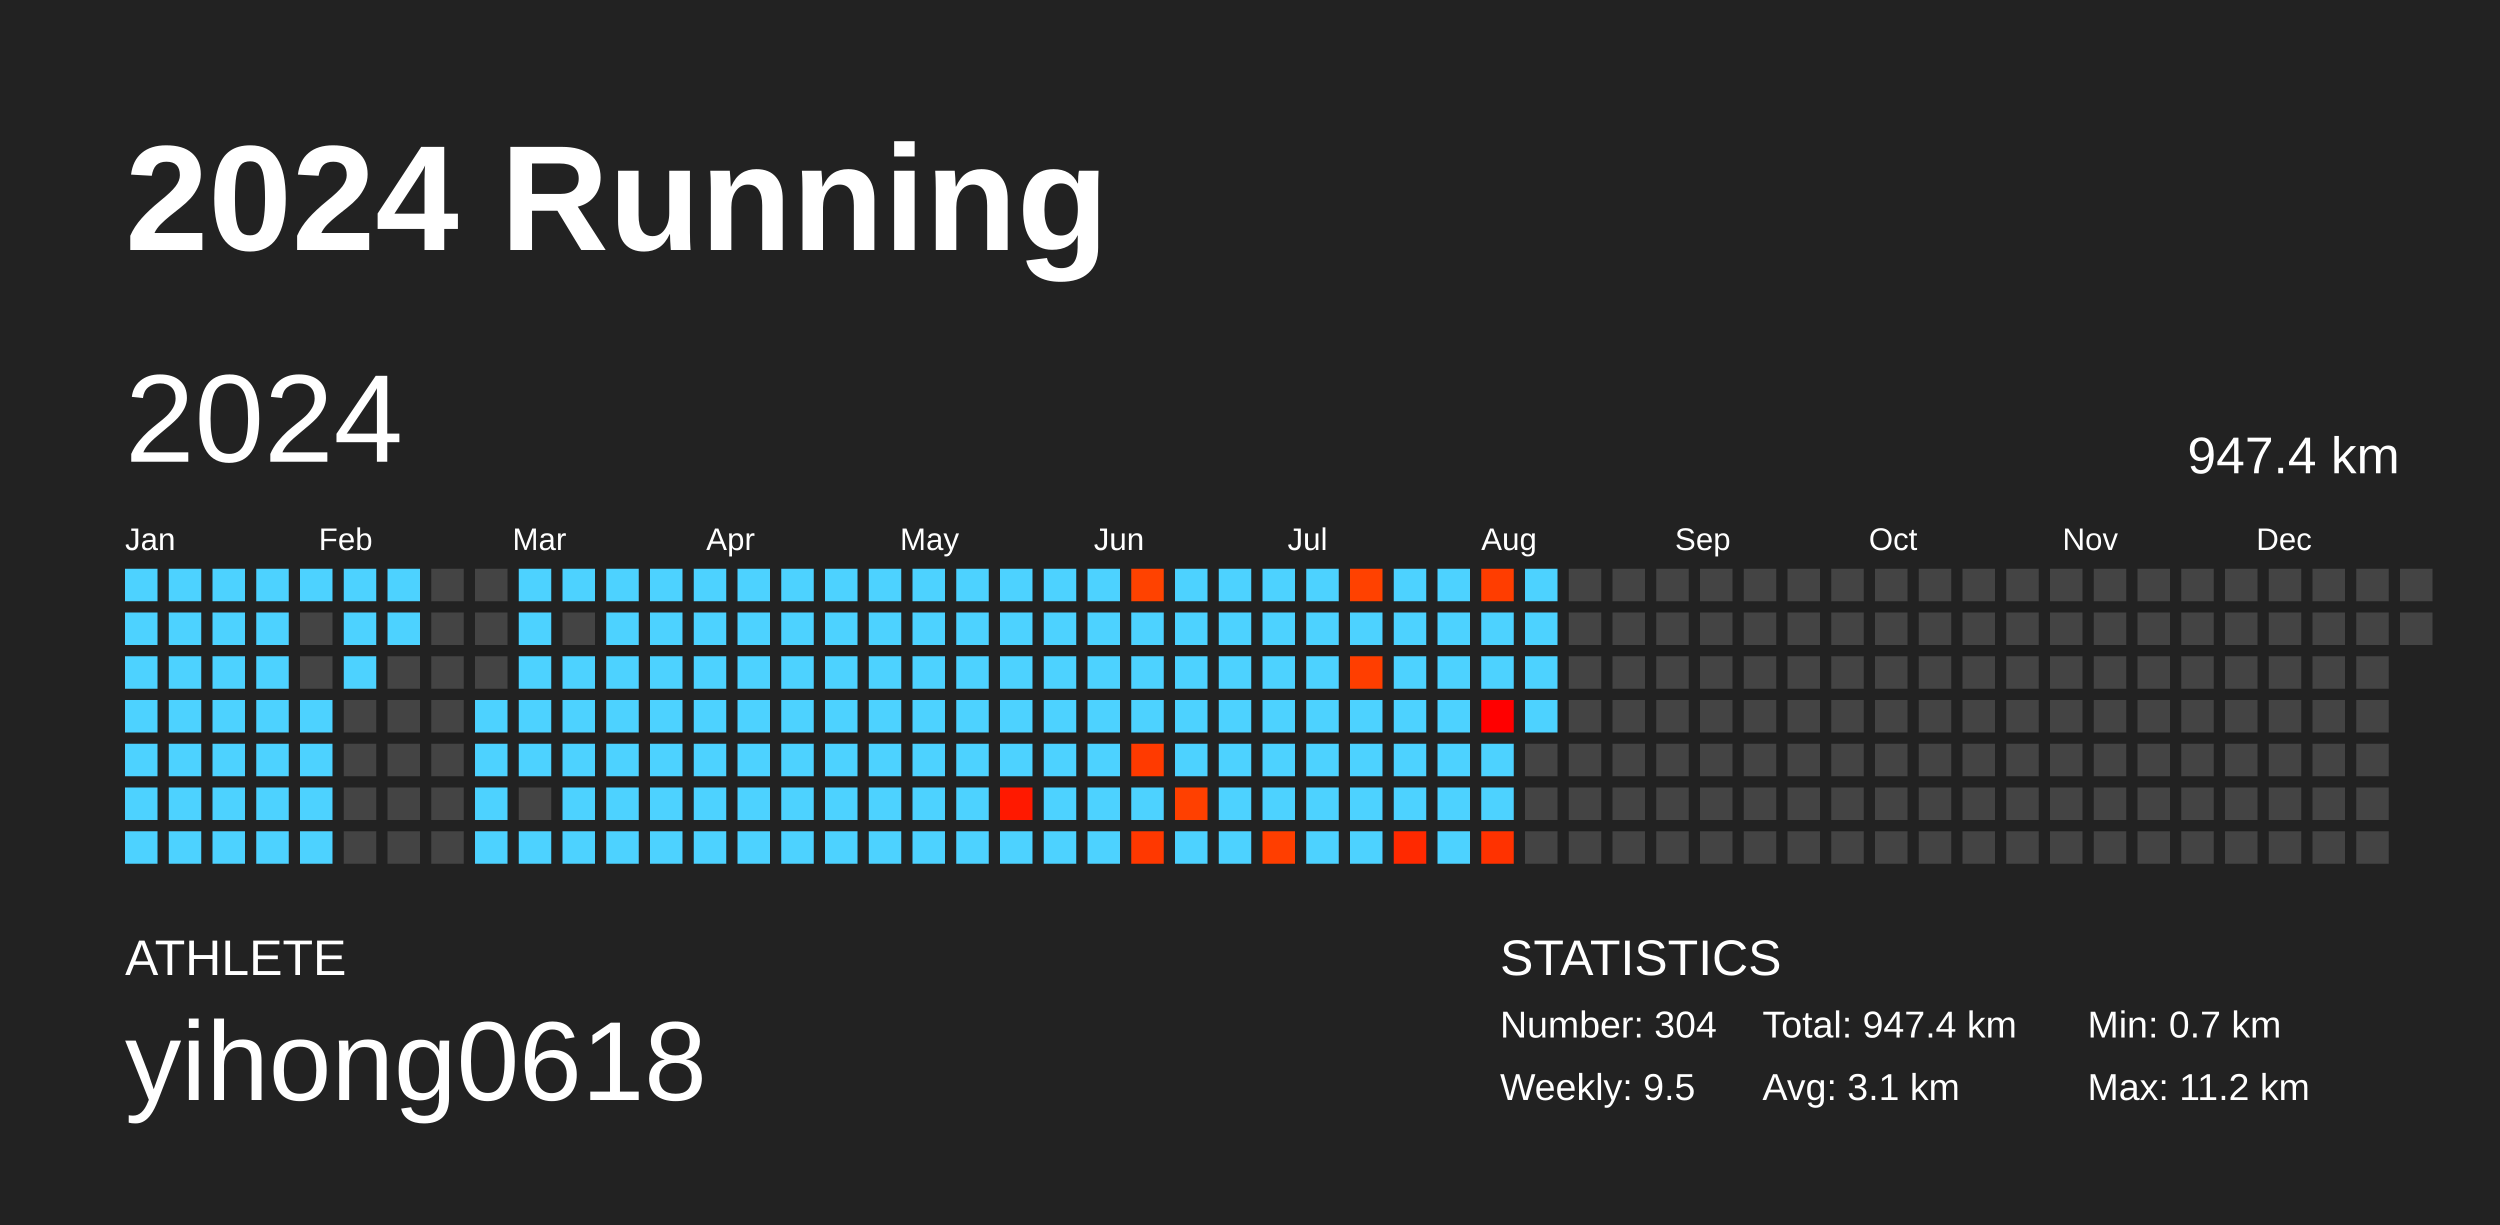
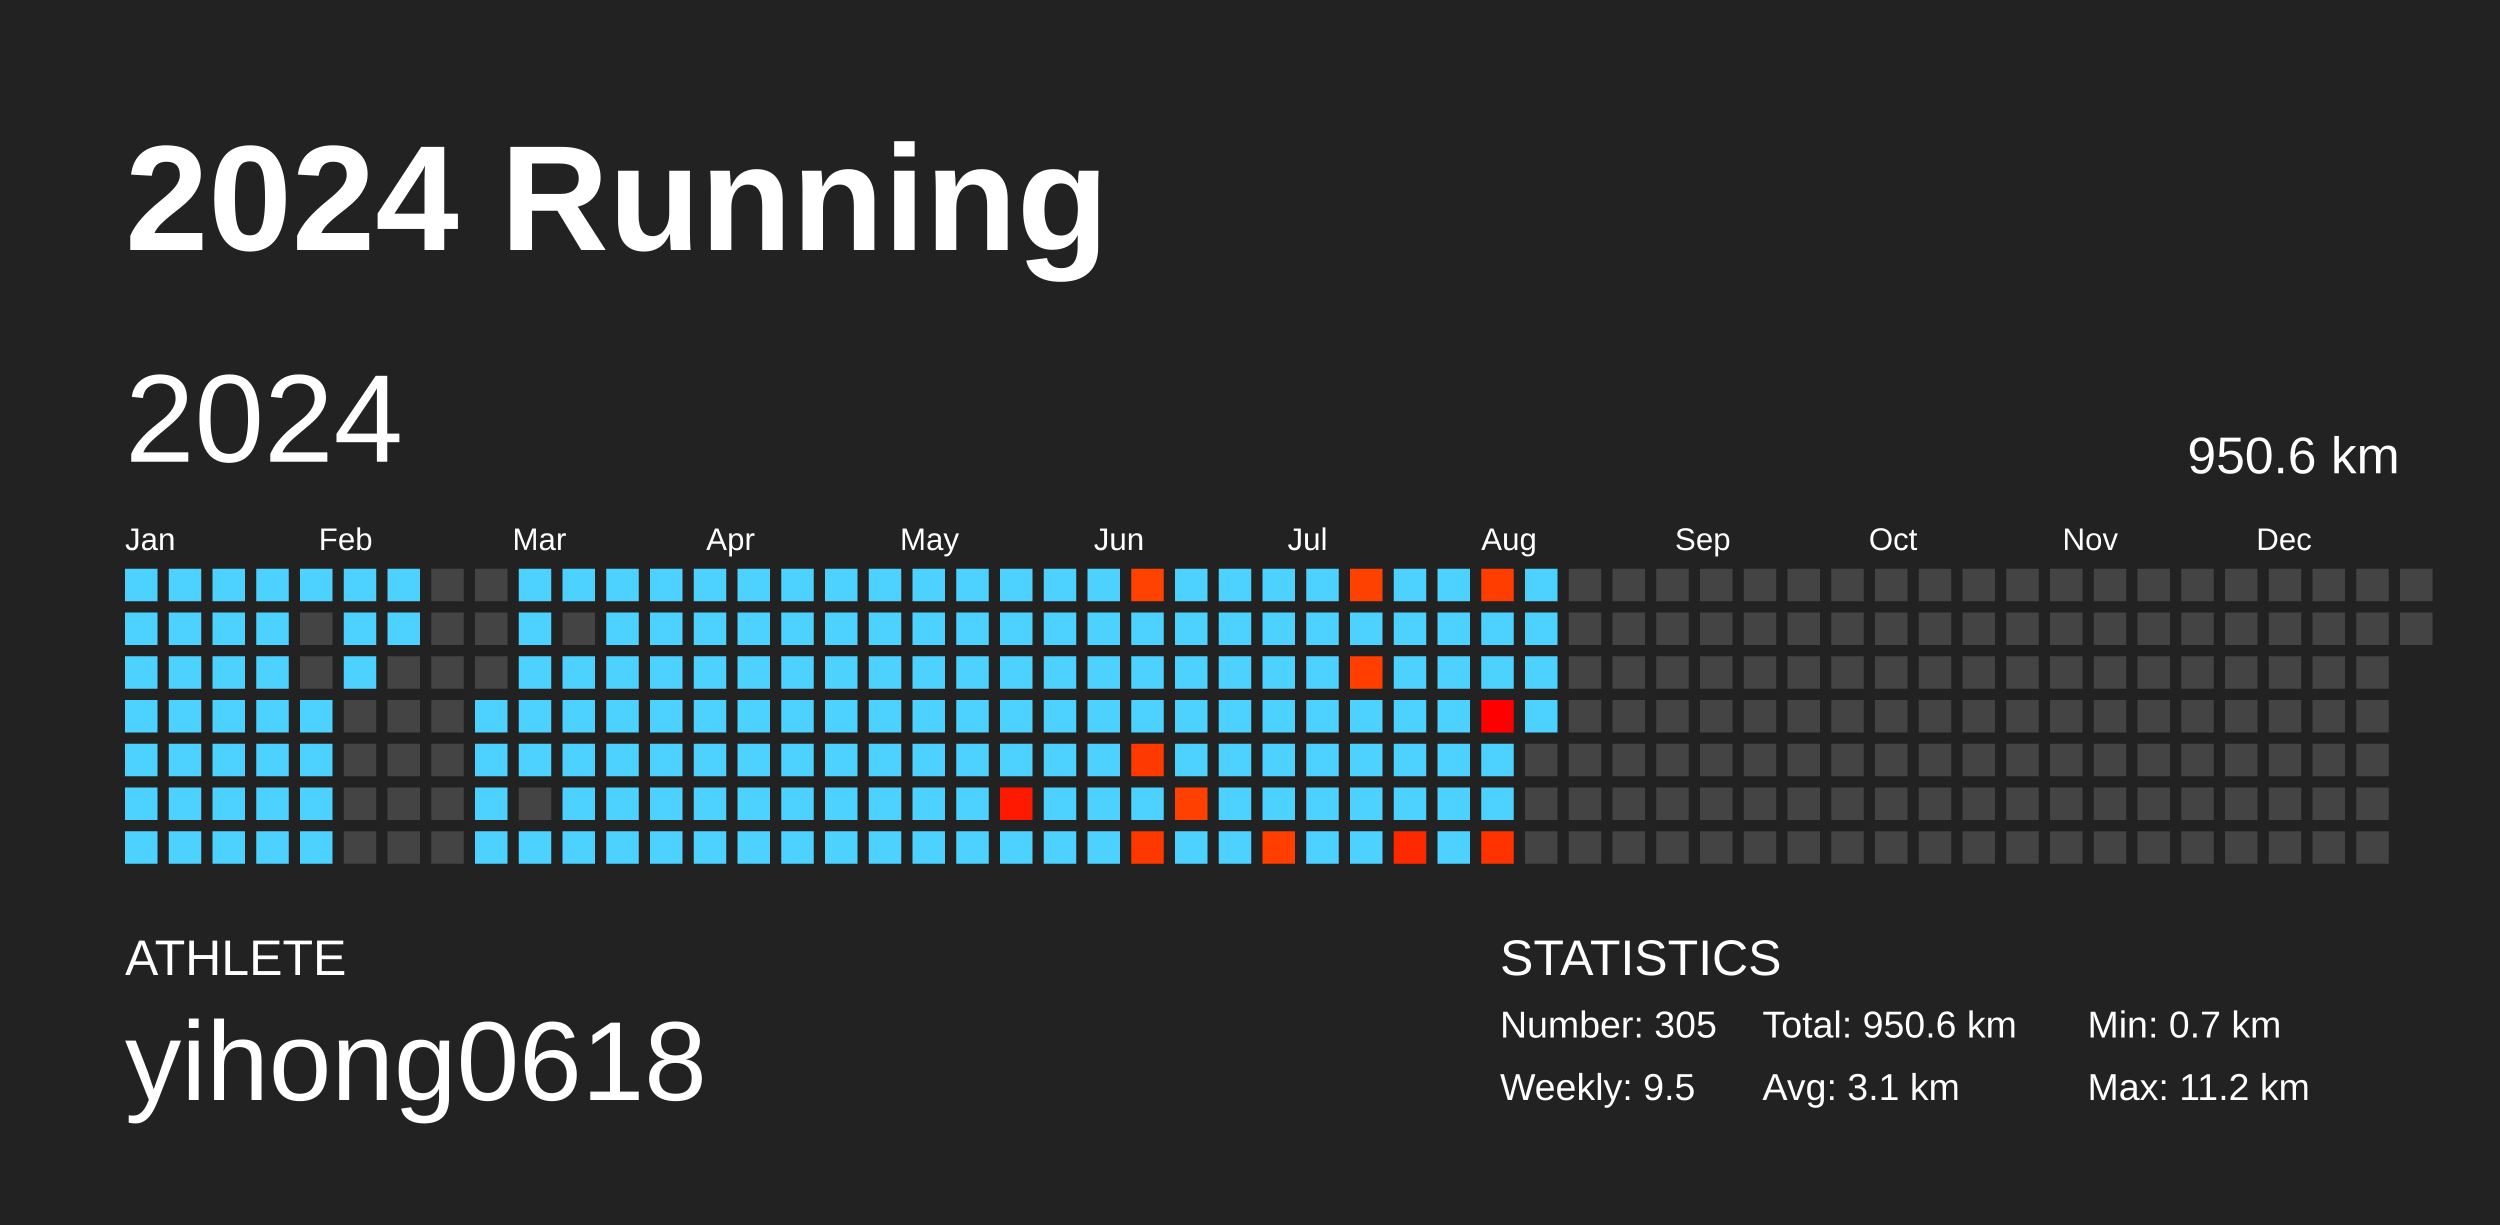
<svg xmlns="http://www.w3.org/2000/svg" baseProfile="full" height="98mm" version="1.1" viewBox="0,0,200,98" width="200mm">
  <defs />
  <rect fill="#222222" height="98" width="200" x="0" y="0" />
  <text fill="#FFFFFF" style="font-size:12px; font-family:Arial; font-weight:bold;" x="10" y="20">2024 Running</text>
  <text fill="#FFFFFF" style="font-size:4px; font-family:Arial" x="10" y="78">ATHLETE</text>
  <text fill="#FFFFFF" style="font-size:9px; font-family:Arial" x="10" y="88">yihong0618</text>
  <text fill="#FFFFFF" style="font-size:4px; font-family:Arial" x="120" y="78">STATISTICS</text>
-   <text fill="#FFFFFF" style="font-size:3px; font-family:Arial" x="120" y="83">Number: 304</text>
+   <text fill="#FFFFFF" style="font-size:3px; font-family:Arial" x="120" y="83">Number: 305</text>
  <text fill="#FFFFFF" style="font-size:3px; font-family:Arial" x="120" y="88">Weekly: 9.5</text>
-   <text fill="#FFFFFF" style="font-size:3px; font-family:Arial" x="141" y="83">Total: 947.4 km</text>
+   <text fill="#FFFFFF" style="font-size:3px; font-family:Arial" x="141" y="83">Total: 950.6 km</text>
  <text fill="#FFFFFF" style="font-size:3px; font-family:Arial" x="141" y="88">Avg: 3.1 km</text>
  <text fill="#FFFFFF" style="font-size:3px; font-family:Arial" x="167" y="83">Min: 0.7 km</text>
  <text fill="#FFFFFF" style="font-size:3px; font-family:Arial" x="167" y="88">Max: 11.2 km</text>
  <text dominant-baseline="hanging" fill="#FFFFFF" style="font-size:10.0px; font-family:Arial;" x="10" y="30">2024</text>
-   <text dominant-baseline="hanging" fill="#FFFFFF" style="font-size:4.125px; font-family:Arial;" x="175" y="35">947.4 km</text>
+   <text dominant-baseline="hanging" fill="#FFFFFF" style="font-size:4.125px; font-family:Arial;" x="175" y="35">950.6 km</text>
  <text fill="#FFFFFF" style="font-size:2.5px; font-family:Arial" x="10.0" y="44">Jan</text>
  <text fill="#FFFFFF" style="font-size:2.5px; font-family:Arial" x="25.5" y="44">Feb</text>
  <text fill="#FFFFFF" style="font-size:2.5px; font-family:Arial" x="41.0" y="44">Mar</text>
  <text fill="#FFFFFF" style="font-size:2.5px; font-family:Arial" x="56.5" y="44">Apr</text>
  <text fill="#FFFFFF" style="font-size:2.5px; font-family:Arial" x="72.0" y="44">May</text>
  <text fill="#FFFFFF" style="font-size:2.5px; font-family:Arial" x="87.5" y="44">Jun</text>
  <text fill="#FFFFFF" style="font-size:2.5px; font-family:Arial" x="103.0" y="44">Jul</text>
  <text fill="#FFFFFF" style="font-size:2.5px; font-family:Arial" x="118.5" y="44">Aug</text>
  <text fill="#FFFFFF" style="font-size:2.5px; font-family:Arial" x="134.0" y="44">Sep</text>
  <text fill="#FFFFFF" style="font-size:2.5px; font-family:Arial" x="149.5" y="44">Oct</text>
  <text fill="#FFFFFF" style="font-size:2.5px; font-family:Arial" x="165.0" y="44">Nov</text>
  <text fill="#FFFFFF" style="font-size:2.5px; font-family:Arial" x="180.5" y="44">Dec</text>
  <rect fill="#4dd2ff" height="2.6" width="2.6" x="10.0" y="45.5" />
  <rect fill="#4dd2ff" height="2.6" width="2.6" x="10.0" y="49.0" />
  <rect fill="#4dd2ff" height="2.6" width="2.6" x="10.0" y="52.5" />
  <rect fill="#4dd2ff" height="2.6" width="2.6" x="10.0" y="56.0" />
  <rect fill="#4dd2ff" height="2.6" width="2.6" x="10.0" y="59.5" />
  <rect fill="#4dd2ff" height="2.6" width="2.6" x="10.0" y="63.0" />
  <rect fill="#4dd2ff" height="2.6" width="2.6" x="10.0" y="66.5" />
  <rect fill="#4dd2ff" height="2.6" width="2.6" x="13.5" y="45.5" />
  <rect fill="#4dd2ff" height="2.6" width="2.6" x="13.5" y="49.0" />
  <rect fill="#4dd2ff" height="2.6" width="2.6" x="13.5" y="52.5" />
  <rect fill="#4dd2ff" height="2.6" width="2.6" x="13.5" y="56.0" />
  <rect fill="#4dd2ff" height="2.6" width="2.6" x="13.5" y="59.5" />
  <rect fill="#4dd2ff" height="2.6" width="2.6" x="13.5" y="63.0" />
  <rect fill="#4dd2ff" height="2.6" width="2.6" x="13.5" y="66.5" />
  <rect fill="#4dd2ff" height="2.6" width="2.6" x="17.0" y="45.5" />
  <rect fill="#4dd2ff" height="2.6" width="2.6" x="17.0" y="49.0" />
  <rect fill="#4dd2ff" height="2.6" width="2.6" x="17.0" y="52.5" />
  <rect fill="#4dd2ff" height="2.6" width="2.6" x="17.0" y="56.0" />
  <rect fill="#4dd2ff" height="2.6" width="2.6" x="17.0" y="59.5" />
  <rect fill="#4dd2ff" height="2.6" width="2.6" x="17.0" y="63.0" />
  <rect fill="#4dd2ff" height="2.6" width="2.6" x="17.0" y="66.5" />
  <rect fill="#4dd2ff" height="2.6" width="2.6" x="20.5" y="45.5" />
  <rect fill="#4dd2ff" height="2.6" width="2.6" x="20.5" y="49.0" />
  <rect fill="#4dd2ff" height="2.6" width="2.6" x="20.5" y="52.5" />
  <rect fill="#4dd2ff" height="2.6" width="2.6" x="20.5" y="56.0" />
  <rect fill="#4dd2ff" height="2.6" width="2.6" x="20.5" y="59.5" />
  <rect fill="#4dd2ff" height="2.6" width="2.6" x="20.5" y="63.0" />
  <rect fill="#4dd2ff" height="2.6" width="2.6" x="20.5" y="66.5" />
  <rect fill="#4dd2ff" height="2.6" width="2.6" x="24.0" y="45.5" />
  <rect fill="#444444" height="2.6" width="2.6" x="24.0" y="49.0" />
  <rect fill="#444444" height="2.6" width="2.6" x="24.0" y="52.5" />
  <rect fill="#4dd2ff" height="2.6" width="2.6" x="24.0" y="56.0" />
  <rect fill="#4dd2ff" height="2.6" width="2.6" x="24.0" y="59.5" />
  <rect fill="#4dd2ff" height="2.6" width="2.6" x="24.0" y="63.0" />
  <rect fill="#4dd2ff" height="2.6" width="2.6" x="24.0" y="66.5" />
  <rect fill="#4dd2ff" height="2.6" width="2.6" x="27.5" y="45.5" />
  <rect fill="#4dd2ff" height="2.6" width="2.6" x="27.5" y="49.0" />
  <rect fill="#4dd2ff" height="2.6" width="2.6" x="27.5" y="52.5" />
  <rect fill="#444444" height="2.6" width="2.6" x="27.5" y="56.0" />
  <rect fill="#444444" height="2.6" width="2.6" x="27.5" y="59.5" />
  <rect fill="#444444" height="2.6" width="2.6" x="27.5" y="63.0" />
  <rect fill="#444444" height="2.6" width="2.6" x="27.5" y="66.5" />
  <rect fill="#4dd2ff" height="2.6" width="2.6" x="31.0" y="45.5" />
  <rect fill="#4dd2ff" height="2.6" width="2.6" x="31.0" y="49.0" />
  <rect fill="#444444" height="2.6" width="2.6" x="31.0" y="52.5" />
  <rect fill="#444444" height="2.6" width="2.6" x="31.0" y="56.0" />
  <rect fill="#444444" height="2.6" width="2.6" x="31.0" y="59.5" />
  <rect fill="#444444" height="2.6" width="2.6" x="31.0" y="63.0" />
  <rect fill="#444444" height="2.6" width="2.6" x="31.0" y="66.5" />
  <rect fill="#444444" height="2.6" width="2.6" x="34.5" y="45.5" />
  <rect fill="#444444" height="2.6" width="2.6" x="34.5" y="49.0" />
  <rect fill="#444444" height="2.6" width="2.6" x="34.5" y="52.5" />
  <rect fill="#444444" height="2.6" width="2.6" x="34.5" y="56.0" />
  <rect fill="#444444" height="2.6" width="2.6" x="34.5" y="59.5" />
  <rect fill="#444444" height="2.6" width="2.6" x="34.5" y="63.0" />
  <rect fill="#444444" height="2.6" width="2.6" x="34.5" y="66.5" />
  <rect fill="#444444" height="2.6" width="2.6" x="38.0" y="45.5" />
  <rect fill="#444444" height="2.6" width="2.6" x="38.0" y="49.0" />
  <rect fill="#444444" height="2.6" width="2.6" x="38.0" y="52.5" />
  <rect fill="#4dd2ff" height="2.6" width="2.6" x="38.0" y="56.0" />
  <rect fill="#4dd2ff" height="2.6" width="2.6" x="38.0" y="59.5" />
  <rect fill="#4dd2ff" height="2.6" width="2.6" x="38.0" y="63.0" />
  <rect fill="#4dd2ff" height="2.6" width="2.6" x="38.0" y="66.5" />
  <rect fill="#4dd2ff" height="2.6" width="2.6" x="41.5" y="45.5" />
  <rect fill="#4dd2ff" height="2.6" width="2.6" x="41.5" y="49.0" />
  <rect fill="#4dd2ff" height="2.6" width="2.6" x="41.5" y="52.5" />
  <rect fill="#4dd2ff" height="2.6" width="2.6" x="41.5" y="56.0" />
  <rect fill="#4dd2ff" height="2.6" width="2.6" x="41.5" y="59.5" />
  <rect fill="#444444" height="2.6" width="2.6" x="41.5" y="63.0" />
  <rect fill="#4dd2ff" height="2.6" width="2.6" x="41.5" y="66.5" />
  <rect fill="#4dd2ff" height="2.6" width="2.6" x="45.0" y="45.5" />
  <rect fill="#444444" height="2.6" width="2.6" x="45.0" y="49.0" />
  <rect fill="#4dd2ff" height="2.6" width="2.6" x="45.0" y="52.5" />
  <rect fill="#4dd2ff" height="2.6" width="2.6" x="45.0" y="56.0" />
  <rect fill="#4dd2ff" height="2.6" width="2.6" x="45.0" y="59.5" />
  <rect fill="#4dd2ff" height="2.6" width="2.6" x="45.0" y="63.0" />
  <rect fill="#4dd2ff" height="2.6" width="2.6" x="45.0" y="66.5" />
  <rect fill="#4dd2ff" height="2.6" width="2.6" x="48.5" y="45.5" />
  <rect fill="#4dd2ff" height="2.6" width="2.6" x="48.5" y="49.0" />
  <rect fill="#4dd2ff" height="2.6" width="2.6" x="48.5" y="52.5" />
  <rect fill="#4dd2ff" height="2.6" width="2.6" x="48.5" y="56.0" />
  <rect fill="#4dd2ff" height="2.6" width="2.6" x="48.5" y="59.5" />
  <rect fill="#4dd2ff" height="2.6" width="2.6" x="48.5" y="63.0" />
  <rect fill="#4dd2ff" height="2.6" width="2.6" x="48.5" y="66.5" />
  <rect fill="#4dd2ff" height="2.6" width="2.6" x="52.0" y="45.5" />
  <rect fill="#4dd2ff" height="2.6" width="2.6" x="52.0" y="49.0" />
  <rect fill="#4dd2ff" height="2.6" width="2.6" x="52.0" y="52.5" />
  <rect fill="#4dd2ff" height="2.6" width="2.6" x="52.0" y="56.0" />
  <rect fill="#4dd2ff" height="2.6" width="2.6" x="52.0" y="59.5" />
  <rect fill="#4dd2ff" height="2.6" width="2.6" x="52.0" y="63.0" />
  <rect fill="#4dd2ff" height="2.6" width="2.6" x="52.0" y="66.5" />
  <rect fill="#4dd2ff" height="2.6" width="2.6" x="55.5" y="45.5" />
  <rect fill="#4dd2ff" height="2.6" width="2.6" x="55.5" y="49.0" />
  <rect fill="#4dd2ff" height="2.6" width="2.6" x="55.5" y="52.5" />
  <rect fill="#4dd2ff" height="2.6" width="2.6" x="55.5" y="56.0" />
  <rect fill="#4dd2ff" height="2.6" width="2.6" x="55.5" y="59.5" />
  <rect fill="#4dd2ff" height="2.6" width="2.6" x="55.5" y="63.0" />
  <rect fill="#4dd2ff" height="2.6" width="2.6" x="55.5" y="66.5" />
  <rect fill="#4dd2ff" height="2.6" width="2.6" x="59.0" y="45.5" />
  <rect fill="#4dd2ff" height="2.6" width="2.6" x="59.0" y="49.0" />
  <rect fill="#4dd2ff" height="2.6" width="2.6" x="59.0" y="52.5" />
  <rect fill="#4dd2ff" height="2.6" width="2.6" x="59.0" y="56.0" />
  <rect fill="#4dd2ff" height="2.6" width="2.6" x="59.0" y="59.5" />
  <rect fill="#4dd2ff" height="2.6" width="2.6" x="59.0" y="63.0" />
  <rect fill="#4dd2ff" height="2.6" width="2.6" x="59.0" y="66.5" />
  <rect fill="#4dd2ff" height="2.6" width="2.6" x="62.5" y="45.5" />
  <rect fill="#4dd2ff" height="2.6" width="2.6" x="62.5" y="49.0" />
  <rect fill="#4dd2ff" height="2.6" width="2.6" x="62.5" y="52.5" />
  <rect fill="#4dd2ff" height="2.6" width="2.6" x="62.5" y="56.0" />
  <rect fill="#4dd2ff" height="2.6" width="2.6" x="62.5" y="59.5" />
  <rect fill="#4dd2ff" height="2.6" width="2.6" x="62.5" y="63.0" />
  <rect fill="#4dd2ff" height="2.6" width="2.6" x="62.5" y="66.5" />
  <rect fill="#4dd2ff" height="2.6" width="2.6" x="66.0" y="45.5" />
  <rect fill="#4dd2ff" height="2.6" width="2.6" x="66.0" y="49.0" />
  <rect fill="#4dd2ff" height="2.6" width="2.6" x="66.0" y="52.5" />
  <rect fill="#4dd2ff" height="2.6" width="2.6" x="66.0" y="56.0" />
  <rect fill="#4dd2ff" height="2.6" width="2.6" x="66.0" y="59.5" />
  <rect fill="#4dd2ff" height="2.6" width="2.6" x="66.0" y="63.0" />
  <rect fill="#4dd2ff" height="2.6" width="2.6" x="66.0" y="66.5" />
  <rect fill="#4dd2ff" height="2.6" width="2.6" x="69.5" y="45.5" />
  <rect fill="#4dd2ff" height="2.6" width="2.6" x="69.5" y="49.0" />
  <rect fill="#4dd2ff" height="2.6" width="2.6" x="69.5" y="52.5" />
  <rect fill="#4dd2ff" height="2.6" width="2.6" x="69.5" y="56.0" />
  <rect fill="#4dd2ff" height="2.6" width="2.6" x="69.5" y="59.5" />
  <rect fill="#4dd2ff" height="2.6" width="2.6" x="69.5" y="63.0" />
  <rect fill="#4dd2ff" height="2.6" width="2.6" x="69.5" y="66.5" />
  <rect fill="#4dd2ff" height="2.6" width="2.6" x="73.0" y="45.5" />
  <rect fill="#4dd2ff" height="2.6" width="2.6" x="73.0" y="49.0" />
  <rect fill="#4dd2ff" height="2.6" width="2.6" x="73.0" y="52.5" />
  <rect fill="#4dd2ff" height="2.6" width="2.6" x="73.0" y="56.0" />
  <rect fill="#4dd2ff" height="2.6" width="2.6" x="73.0" y="59.5" />
  <rect fill="#4dd2ff" height="2.6" width="2.6" x="73.0" y="63.0" />
  <rect fill="#4dd2ff" height="2.6" width="2.6" x="73.0" y="66.5" />
  <rect fill="#4dd2ff" height="2.6" width="2.6" x="76.5" y="45.5" />
  <rect fill="#4dd2ff" height="2.6" width="2.6" x="76.5" y="49.0" />
  <rect fill="#4dd2ff" height="2.6" width="2.6" x="76.5" y="52.5" />
  <rect fill="#4dd2ff" height="2.6" width="2.6" x="76.5" y="56.0" />
  <rect fill="#4dd2ff" height="2.6" width="2.6" x="76.5" y="59.5" />
  <rect fill="#4dd2ff" height="2.6" width="2.6" x="76.5" y="63.0" />
  <rect fill="#4dd2ff" height="2.6" width="2.6" x="76.5" y="66.5" />
  <rect fill="#4dd2ff" height="2.6" width="2.6" x="80.0" y="45.5" />
  <rect fill="#4dd2ff" height="2.6" width="2.6" x="80.0" y="49.0" />
  <rect fill="#4dd2ff" height="2.6" width="2.6" x="80.0" y="52.5" />
  <rect fill="#4dd2ff" height="2.6" width="2.6" x="80.0" y="56.0" />
  <rect fill="#4dd2ff" height="2.6" width="2.6" x="80.0" y="59.5" />
  <rect fill="#ff1900" height="2.6" width="2.6" x="80.0" y="63.0" />
  <rect fill="#4dd2ff" height="2.6" width="2.6" x="80.0" y="66.5" />
  <rect fill="#4dd2ff" height="2.6" width="2.6" x="83.5" y="45.5" />
  <rect fill="#4dd2ff" height="2.6" width="2.6" x="83.5" y="49.0" />
  <rect fill="#4dd2ff" height="2.6" width="2.6" x="83.5" y="52.5" />
  <rect fill="#4dd2ff" height="2.6" width="2.6" x="83.5" y="56.0" />
  <rect fill="#4dd2ff" height="2.6" width="2.6" x="83.5" y="59.5" />
  <rect fill="#4dd2ff" height="2.6" width="2.6" x="83.5" y="63.0" />
  <rect fill="#4dd2ff" height="2.6" width="2.6" x="83.5" y="66.5" />
  <rect fill="#4dd2ff" height="2.6" width="2.6" x="87.0" y="45.5" />
  <rect fill="#4dd2ff" height="2.6" width="2.6" x="87.0" y="49.0" />
  <rect fill="#4dd2ff" height="2.6" width="2.6" x="87.0" y="52.5" />
  <rect fill="#4dd2ff" height="2.6" width="2.6" x="87.0" y="56.0" />
  <rect fill="#4dd2ff" height="2.6" width="2.6" x="87.0" y="59.5" />
  <rect fill="#4dd2ff" height="2.6" width="2.6" x="87.0" y="63.0" />
  <rect fill="#4dd2ff" height="2.6" width="2.6" x="87.0" y="66.5" />
  <rect fill="#ff4200" height="2.6" width="2.6" x="90.5" y="45.5" />
  <rect fill="#4dd2ff" height="2.6" width="2.6" x="90.5" y="49.0" />
  <rect fill="#4dd2ff" height="2.6" width="2.6" x="90.5" y="52.5" />
  <rect fill="#4dd2ff" height="2.6" width="2.6" x="90.5" y="56.0" />
  <rect fill="#ff3a00" height="2.6" width="2.6" x="90.5" y="59.5" />
  <rect fill="#4dd2ff" height="2.6" width="2.6" x="90.5" y="63.0" />
  <rect fill="#ff3800" height="2.6" width="2.6" x="90.5" y="66.5" />
  <rect fill="#4dd2ff" height="2.6" width="2.6" x="94.0" y="45.5" />
  <rect fill="#4dd2ff" height="2.6" width="2.6" x="94.0" y="49.0" />
  <rect fill="#4dd2ff" height="2.6" width="2.6" x="94.0" y="52.5" />
  <rect fill="#4dd2ff" height="2.6" width="2.6" x="94.0" y="56.0" />
  <rect fill="#4dd2ff" height="2.6" width="2.6" x="94.0" y="59.5" />
  <rect fill="#ff4000" height="2.6" width="2.6" x="94.0" y="63.0" />
  <rect fill="#4dd2ff" height="2.6" width="2.6" x="94.0" y="66.5" />
  <rect fill="#4dd2ff" height="2.6" width="2.6" x="97.5" y="45.5" />
  <rect fill="#4dd2ff" height="2.6" width="2.6" x="97.5" y="49.0" />
  <rect fill="#4dd2ff" height="2.6" width="2.6" x="97.5" y="52.5" />
  <rect fill="#4dd2ff" height="2.6" width="2.6" x="97.5" y="56.0" />
  <rect fill="#4dd2ff" height="2.6" width="2.6" x="97.5" y="59.5" />
  <rect fill="#4dd2ff" height="2.6" width="2.6" x="97.5" y="63.0" />
  <rect fill="#4dd2ff" height="2.6" width="2.6" x="97.5" y="66.5" />
  <rect fill="#4dd2ff" height="2.6" width="2.6" x="101.0" y="45.5" />
  <rect fill="#4dd2ff" height="2.6" width="2.6" x="101.0" y="49.0" />
  <rect fill="#4dd2ff" height="2.6" width="2.6" x="101.0" y="52.5" />
  <rect fill="#4dd2ff" height="2.6" width="2.6" x="101.0" y="56.0" />
  <rect fill="#4dd2ff" height="2.6" width="2.6" x="101.0" y="59.5" />
  <rect fill="#4dd2ff" height="2.6" width="2.6" x="101.0" y="63.0" />
  <rect fill="#ff3e00" height="2.6" width="2.6" x="101.0" y="66.5" />
  <rect fill="#4dd2ff" height="2.6" width="2.6" x="104.5" y="45.5" />
  <rect fill="#4dd2ff" height="2.6" width="2.6" x="104.5" y="49.0" />
  <rect fill="#4dd2ff" height="2.6" width="2.6" x="104.5" y="52.5" />
  <rect fill="#4dd2ff" height="2.6" width="2.6" x="104.5" y="56.0" />
  <rect fill="#4dd2ff" height="2.6" width="2.6" x="104.5" y="59.5" />
  <rect fill="#4dd2ff" height="2.6" width="2.6" x="104.5" y="63.0" />
  <rect fill="#4dd2ff" height="2.6" width="2.6" x="104.5" y="66.5" />
  <rect fill="#ff4100" height="2.6" width="2.6" x="108.0" y="45.5" />
  <rect fill="#4dd2ff" height="2.6" width="2.6" x="108.0" y="49.0" />
  <rect fill="#ff3e00" height="2.6" width="2.6" x="108.0" y="52.5" />
  <rect fill="#4dd2ff" height="2.6" width="2.6" x="108.0" y="56.0" />
  <rect fill="#4dd2ff" height="2.6" width="2.6" x="108.0" y="59.5" />
  <rect fill="#4dd2ff" height="2.6" width="2.6" x="108.0" y="63.0" />
  <rect fill="#4dd2ff" height="2.6" width="2.6" x="108.0" y="66.5" />
  <rect fill="#4dd2ff" height="2.6" width="2.6" x="111.5" y="45.5" />
  <rect fill="#4dd2ff" height="2.6" width="2.6" x="111.5" y="49.0" />
  <rect fill="#4dd2ff" height="2.6" width="2.6" x="111.5" y="52.5" />
  <rect fill="#4dd2ff" height="2.6" width="2.6" x="111.5" y="56.0" />
  <rect fill="#4dd2ff" height="2.6" width="2.6" x="111.5" y="59.5" />
  <rect fill="#4dd2ff" height="2.6" width="2.6" x="111.5" y="63.0" />
  <rect fill="#ff2900" height="2.6" width="2.6" x="111.5" y="66.5" />
  <rect fill="#4dd2ff" height="2.6" width="2.6" x="115.0" y="45.5" />
  <rect fill="#4dd2ff" height="2.6" width="2.6" x="115.0" y="49.0" />
  <rect fill="#4dd2ff" height="2.6" width="2.6" x="115.0" y="52.5" />
  <rect fill="#4dd2ff" height="2.6" width="2.6" x="115.0" y="56.0" />
  <rect fill="#4dd2ff" height="2.6" width="2.6" x="115.0" y="59.5" />
  <rect fill="#4dd2ff" height="2.6" width="2.6" x="115.0" y="63.0" />
  <rect fill="#4dd2ff" height="2.6" width="2.6" x="115.0" y="66.5" />
  <rect fill="#ff3d00" height="2.6" width="2.6" x="118.5" y="45.5" />
  <rect fill="#4dd2ff" height="2.6" width="2.6" x="118.5" y="49.0" />
  <rect fill="#4dd2ff" height="2.6" width="2.6" x="118.5" y="52.5" />
  <rect fill="#ff0000" height="2.6" width="2.6" x="118.5" y="56.0" />
  <rect fill="#4dd2ff" height="2.6" width="2.6" x="118.5" y="59.5" />
  <rect fill="#4dd2ff" height="2.6" width="2.6" x="118.5" y="63.0" />
  <rect fill="#ff3200" height="2.6" width="2.6" x="118.5" y="66.5" />
  <rect fill="#4dd2ff" height="2.6" width="2.6" x="122.0" y="45.5" />
  <rect fill="#4dd2ff" height="2.6" width="2.6" x="122.0" y="49.0" />
  <rect fill="#4dd2ff" height="2.6" width="2.6" x="122.0" y="52.5" />
  <rect fill="#4dd2ff" height="2.6" width="2.6" x="122.0" y="56.0" />
  <rect fill="#444444" height="2.6" width="2.6" x="122.0" y="59.5" />
  <rect fill="#444444" height="2.6" width="2.6" x="122.0" y="63.0" />
  <rect fill="#444444" height="2.6" width="2.6" x="122.0" y="66.5" />
  <rect fill="#444444" height="2.6" width="2.6" x="125.5" y="45.5" />
  <rect fill="#444444" height="2.6" width="2.6" x="125.5" y="49.0" />
  <rect fill="#444444" height="2.6" width="2.6" x="125.5" y="52.5" />
  <rect fill="#444444" height="2.6" width="2.6" x="125.5" y="56.0" />
  <rect fill="#444444" height="2.6" width="2.6" x="125.5" y="59.5" />
  <rect fill="#444444" height="2.6" width="2.6" x="125.5" y="63.0" />
  <rect fill="#444444" height="2.6" width="2.6" x="125.5" y="66.5" />
  <rect fill="#444444" height="2.6" width="2.6" x="129.0" y="45.5" />
  <rect fill="#444444" height="2.6" width="2.6" x="129.0" y="49.0" />
  <rect fill="#444444" height="2.6" width="2.6" x="129.0" y="52.5" />
  <rect fill="#444444" height="2.6" width="2.6" x="129.0" y="56.0" />
  <rect fill="#444444" height="2.6" width="2.6" x="129.0" y="59.5" />
  <rect fill="#444444" height="2.6" width="2.6" x="129.0" y="63.0" />
  <rect fill="#444444" height="2.6" width="2.6" x="129.0" y="66.5" />
  <rect fill="#444444" height="2.6" width="2.6" x="132.5" y="45.5" />
  <rect fill="#444444" height="2.6" width="2.6" x="132.5" y="49.0" />
  <rect fill="#444444" height="2.6" width="2.6" x="132.5" y="52.5" />
  <rect fill="#444444" height="2.6" width="2.6" x="132.5" y="56.0" />
  <rect fill="#444444" height="2.6" width="2.6" x="132.5" y="59.5" />
  <rect fill="#444444" height="2.6" width="2.6" x="132.5" y="63.0" />
  <rect fill="#444444" height="2.6" width="2.6" x="132.5" y="66.5" />
  <rect fill="#444444" height="2.6" width="2.6" x="136.0" y="45.5" />
  <rect fill="#444444" height="2.6" width="2.6" x="136.0" y="49.0" />
  <rect fill="#444444" height="2.6" width="2.6" x="136.0" y="52.5" />
  <rect fill="#444444" height="2.6" width="2.6" x="136.0" y="56.0" />
  <rect fill="#444444" height="2.6" width="2.6" x="136.0" y="59.5" />
  <rect fill="#444444" height="2.6" width="2.6" x="136.0" y="63.0" />
  <rect fill="#444444" height="2.6" width="2.6" x="136.0" y="66.5" />
  <rect fill="#444444" height="2.6" width="2.6" x="139.5" y="45.5" />
  <rect fill="#444444" height="2.6" width="2.6" x="139.5" y="49.0" />
  <rect fill="#444444" height="2.6" width="2.6" x="139.5" y="52.5" />
  <rect fill="#444444" height="2.6" width="2.6" x="139.5" y="56.0" />
  <rect fill="#444444" height="2.6" width="2.6" x="139.5" y="59.5" />
  <rect fill="#444444" height="2.6" width="2.6" x="139.5" y="63.0" />
  <rect fill="#444444" height="2.6" width="2.6" x="139.5" y="66.5" />
  <rect fill="#444444" height="2.6" width="2.6" x="143.0" y="45.5" />
  <rect fill="#444444" height="2.6" width="2.6" x="143.0" y="49.0" />
  <rect fill="#444444" height="2.6" width="2.6" x="143.0" y="52.5" />
  <rect fill="#444444" height="2.6" width="2.6" x="143.0" y="56.0" />
  <rect fill="#444444" height="2.6" width="2.6" x="143.0" y="59.5" />
  <rect fill="#444444" height="2.6" width="2.6" x="143.0" y="63.0" />
  <rect fill="#444444" height="2.6" width="2.6" x="143.0" y="66.5" />
  <rect fill="#444444" height="2.6" width="2.6" x="146.5" y="45.5" />
  <rect fill="#444444" height="2.6" width="2.6" x="146.5" y="49.0" />
  <rect fill="#444444" height="2.6" width="2.6" x="146.5" y="52.5" />
  <rect fill="#444444" height="2.6" width="2.6" x="146.5" y="56.0" />
  <rect fill="#444444" height="2.6" width="2.6" x="146.5" y="59.5" />
  <rect fill="#444444" height="2.6" width="2.6" x="146.5" y="63.0" />
  <rect fill="#444444" height="2.6" width="2.6" x="146.5" y="66.5" />
  <rect fill="#444444" height="2.6" width="2.6" x="150.0" y="45.5" />
  <rect fill="#444444" height="2.6" width="2.6" x="150.0" y="49.0" />
  <rect fill="#444444" height="2.6" width="2.6" x="150.0" y="52.5" />
  <rect fill="#444444" height="2.6" width="2.6" x="150.0" y="56.0" />
  <rect fill="#444444" height="2.6" width="2.6" x="150.0" y="59.5" />
  <rect fill="#444444" height="2.6" width="2.6" x="150.0" y="63.0" />
  <rect fill="#444444" height="2.6" width="2.6" x="150.0" y="66.5" />
  <rect fill="#444444" height="2.6" width="2.6" x="153.5" y="45.5" />
  <rect fill="#444444" height="2.6" width="2.6" x="153.5" y="49.0" />
  <rect fill="#444444" height="2.6" width="2.6" x="153.5" y="52.5" />
  <rect fill="#444444" height="2.6" width="2.6" x="153.5" y="56.0" />
  <rect fill="#444444" height="2.6" width="2.6" x="153.5" y="59.5" />
  <rect fill="#444444" height="2.6" width="2.6" x="153.5" y="63.0" />
  <rect fill="#444444" height="2.6" width="2.6" x="153.5" y="66.5" />
  <rect fill="#444444" height="2.6" width="2.6" x="157.0" y="45.5" />
  <rect fill="#444444" height="2.6" width="2.6" x="157.0" y="49.0" />
  <rect fill="#444444" height="2.6" width="2.6" x="157.0" y="52.5" />
  <rect fill="#444444" height="2.6" width="2.6" x="157.0" y="56.0" />
  <rect fill="#444444" height="2.6" width="2.6" x="157.0" y="59.5" />
  <rect fill="#444444" height="2.6" width="2.6" x="157.0" y="63.0" />
  <rect fill="#444444" height="2.6" width="2.6" x="157.0" y="66.5" />
  <rect fill="#444444" height="2.6" width="2.6" x="160.5" y="45.5" />
  <rect fill="#444444" height="2.6" width="2.6" x="160.5" y="49.0" />
  <rect fill="#444444" height="2.6" width="2.6" x="160.5" y="52.5" />
  <rect fill="#444444" height="2.6" width="2.6" x="160.5" y="56.0" />
  <rect fill="#444444" height="2.6" width="2.6" x="160.5" y="59.5" />
  <rect fill="#444444" height="2.6" width="2.6" x="160.5" y="63.0" />
  <rect fill="#444444" height="2.6" width="2.6" x="160.5" y="66.5" />
  <rect fill="#444444" height="2.6" width="2.6" x="164.0" y="45.5" />
  <rect fill="#444444" height="2.6" width="2.6" x="164.0" y="49.0" />
  <rect fill="#444444" height="2.6" width="2.6" x="164.0" y="52.5" />
  <rect fill="#444444" height="2.6" width="2.6" x="164.0" y="56.0" />
  <rect fill="#444444" height="2.6" width="2.6" x="164.0" y="59.5" />
  <rect fill="#444444" height="2.6" width="2.6" x="164.0" y="63.0" />
  <rect fill="#444444" height="2.6" width="2.6" x="164.0" y="66.5" />
  <rect fill="#444444" height="2.6" width="2.6" x="167.5" y="45.5" />
  <rect fill="#444444" height="2.6" width="2.6" x="167.5" y="49.0" />
  <rect fill="#444444" height="2.6" width="2.6" x="167.5" y="52.5" />
  <rect fill="#444444" height="2.6" width="2.6" x="167.5" y="56.0" />
  <rect fill="#444444" height="2.6" width="2.6" x="167.5" y="59.5" />
  <rect fill="#444444" height="2.6" width="2.6" x="167.5" y="63.0" />
  <rect fill="#444444" height="2.6" width="2.6" x="167.5" y="66.5" />
  <rect fill="#444444" height="2.6" width="2.6" x="171.0" y="45.5" />
  <rect fill="#444444" height="2.6" width="2.6" x="171.0" y="49.0" />
  <rect fill="#444444" height="2.6" width="2.6" x="171.0" y="52.5" />
  <rect fill="#444444" height="2.6" width="2.6" x="171.0" y="56.0" />
  <rect fill="#444444" height="2.6" width="2.6" x="171.0" y="59.5" />
  <rect fill="#444444" height="2.6" width="2.6" x="171.0" y="63.0" />
  <rect fill="#444444" height="2.6" width="2.6" x="171.0" y="66.5" />
  <rect fill="#444444" height="2.6" width="2.6" x="174.5" y="45.5" />
  <rect fill="#444444" height="2.6" width="2.6" x="174.5" y="49.0" />
  <rect fill="#444444" height="2.6" width="2.6" x="174.5" y="52.5" />
  <rect fill="#444444" height="2.6" width="2.6" x="174.5" y="56.0" />
  <rect fill="#444444" height="2.6" width="2.6" x="174.5" y="59.5" />
  <rect fill="#444444" height="2.6" width="2.6" x="174.5" y="63.0" />
  <rect fill="#444444" height="2.6" width="2.6" x="174.5" y="66.5" />
  <rect fill="#444444" height="2.6" width="2.6" x="178.0" y="45.5" />
  <rect fill="#444444" height="2.6" width="2.6" x="178.0" y="49.0" />
  <rect fill="#444444" height="2.6" width="2.6" x="178.0" y="52.5" />
  <rect fill="#444444" height="2.6" width="2.6" x="178.0" y="56.0" />
  <rect fill="#444444" height="2.6" width="2.6" x="178.0" y="59.5" />
  <rect fill="#444444" height="2.6" width="2.6" x="178.0" y="63.0" />
  <rect fill="#444444" height="2.6" width="2.6" x="178.0" y="66.5" />
  <rect fill="#444444" height="2.6" width="2.6" x="181.5" y="45.5" />
  <rect fill="#444444" height="2.6" width="2.6" x="181.5" y="49.0" />
  <rect fill="#444444" height="2.6" width="2.6" x="181.5" y="52.5" />
  <rect fill="#444444" height="2.6" width="2.6" x="181.5" y="56.0" />
  <rect fill="#444444" height="2.6" width="2.6" x="181.5" y="59.5" />
  <rect fill="#444444" height="2.6" width="2.6" x="181.5" y="63.0" />
  <rect fill="#444444" height="2.6" width="2.6" x="181.5" y="66.5" />
  <rect fill="#444444" height="2.6" width="2.6" x="185.0" y="45.5" />
  <rect fill="#444444" height="2.6" width="2.6" x="185.0" y="49.0" />
  <rect fill="#444444" height="2.6" width="2.6" x="185.0" y="52.5" />
  <rect fill="#444444" height="2.6" width="2.6" x="185.0" y="56.0" />
  <rect fill="#444444" height="2.6" width="2.6" x="185.0" y="59.5" />
  <rect fill="#444444" height="2.6" width="2.6" x="185.0" y="63.0" />
  <rect fill="#444444" height="2.6" width="2.6" x="185.0" y="66.5" />
  <rect fill="#444444" height="2.6" width="2.6" x="188.5" y="45.5" />
  <rect fill="#444444" height="2.6" width="2.6" x="188.5" y="49.0" />
  <rect fill="#444444" height="2.6" width="2.6" x="188.5" y="52.5" />
  <rect fill="#444444" height="2.6" width="2.6" x="188.5" y="56.0" />
  <rect fill="#444444" height="2.6" width="2.6" x="188.5" y="59.5" />
  <rect fill="#444444" height="2.6" width="2.6" x="188.5" y="63.0" />
  <rect fill="#444444" height="2.6" width="2.6" x="188.5" y="66.5" />
  <rect fill="#444444" height="2.6" width="2.6" x="192.0" y="45.5" />
  <rect fill="#444444" height="2.6" width="2.6" x="192.0" y="49.0" />
</svg>
